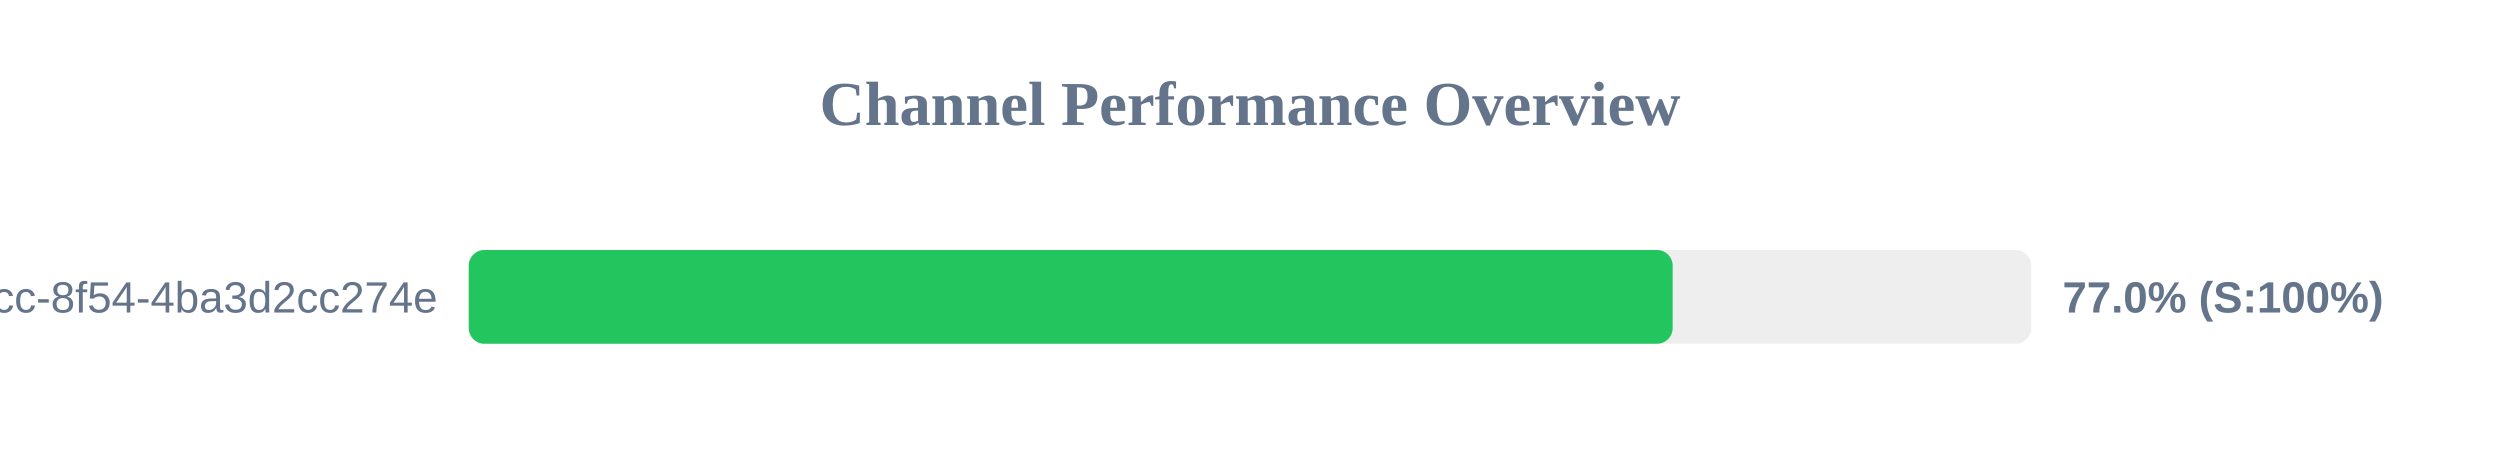
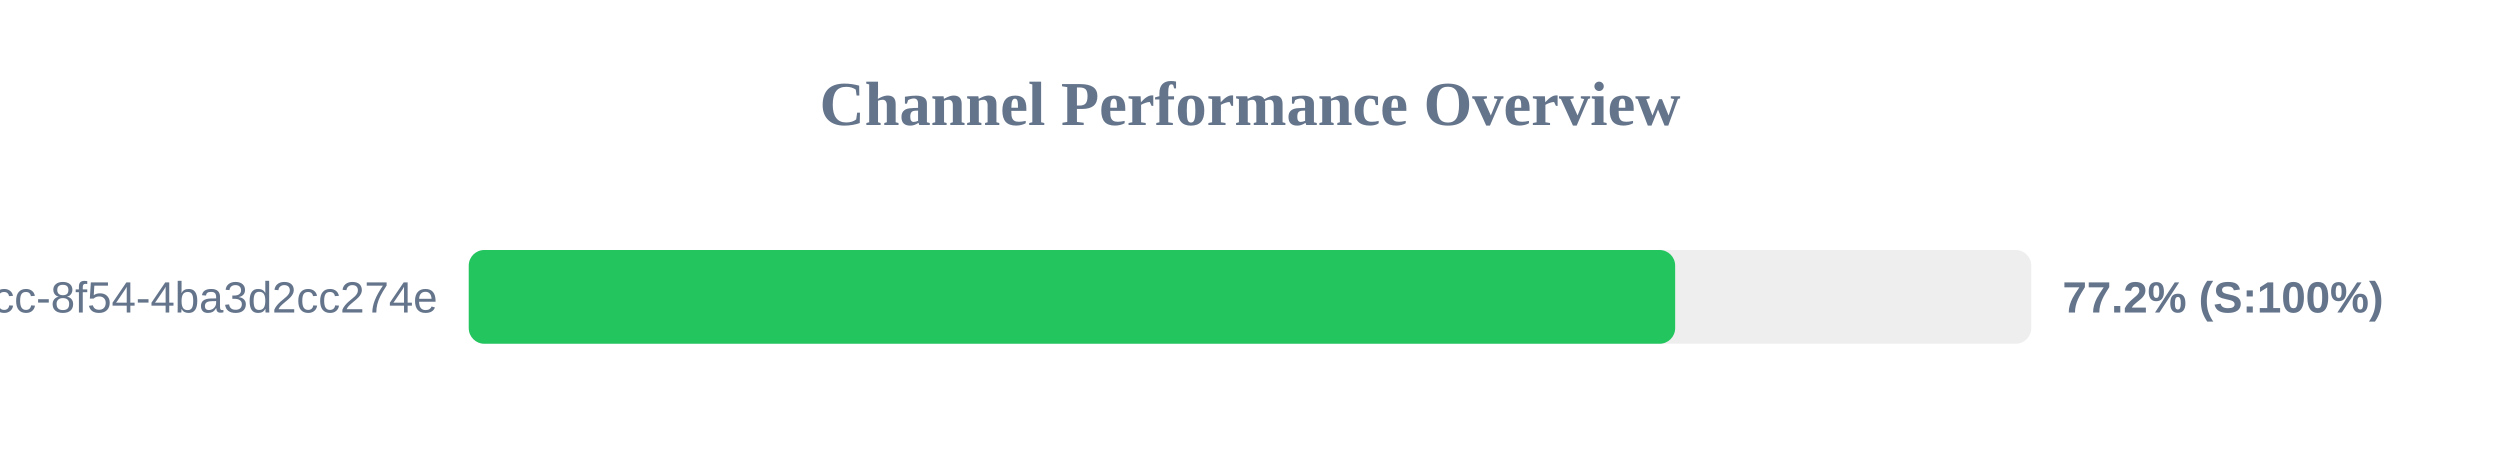
<svg xmlns="http://www.w3.org/2000/svg" width="800" height="150" version="1.1">
  <style>
        .row { font: 14px Arial; fill: #64748b; }
        .score { font: bold 14px Arial; fill: #64748b; }
    </style>
  <text x="400" y="40" text-anchor="middle" font-size="20px" font-weight="bold" fill="#64748b">Channel Performance Overview</text>
  <rect x="150" y="80" width="500" height="30" fill="#eee" rx="5" />
-   <rect x="150" y="80" width="385.25" height="30" fill="#22c55e" rx="5" />
+   <rect x="150" y="80" width="386.05" height="30" fill="#22c55e" rx="5" />
  <text x="140" y="100" text-anchor="end" class="row">?uuid=45cc0b3a-0adb-4dcc-8f54-4ba3d2cc274e</text>
-   <text x="660" y="100" text-anchor="start" class="score">77.0% (S:100%)</text>
+   <text x="660" y="100" text-anchor="start" class="score">77.2% (S:100%)</text>
</svg>
